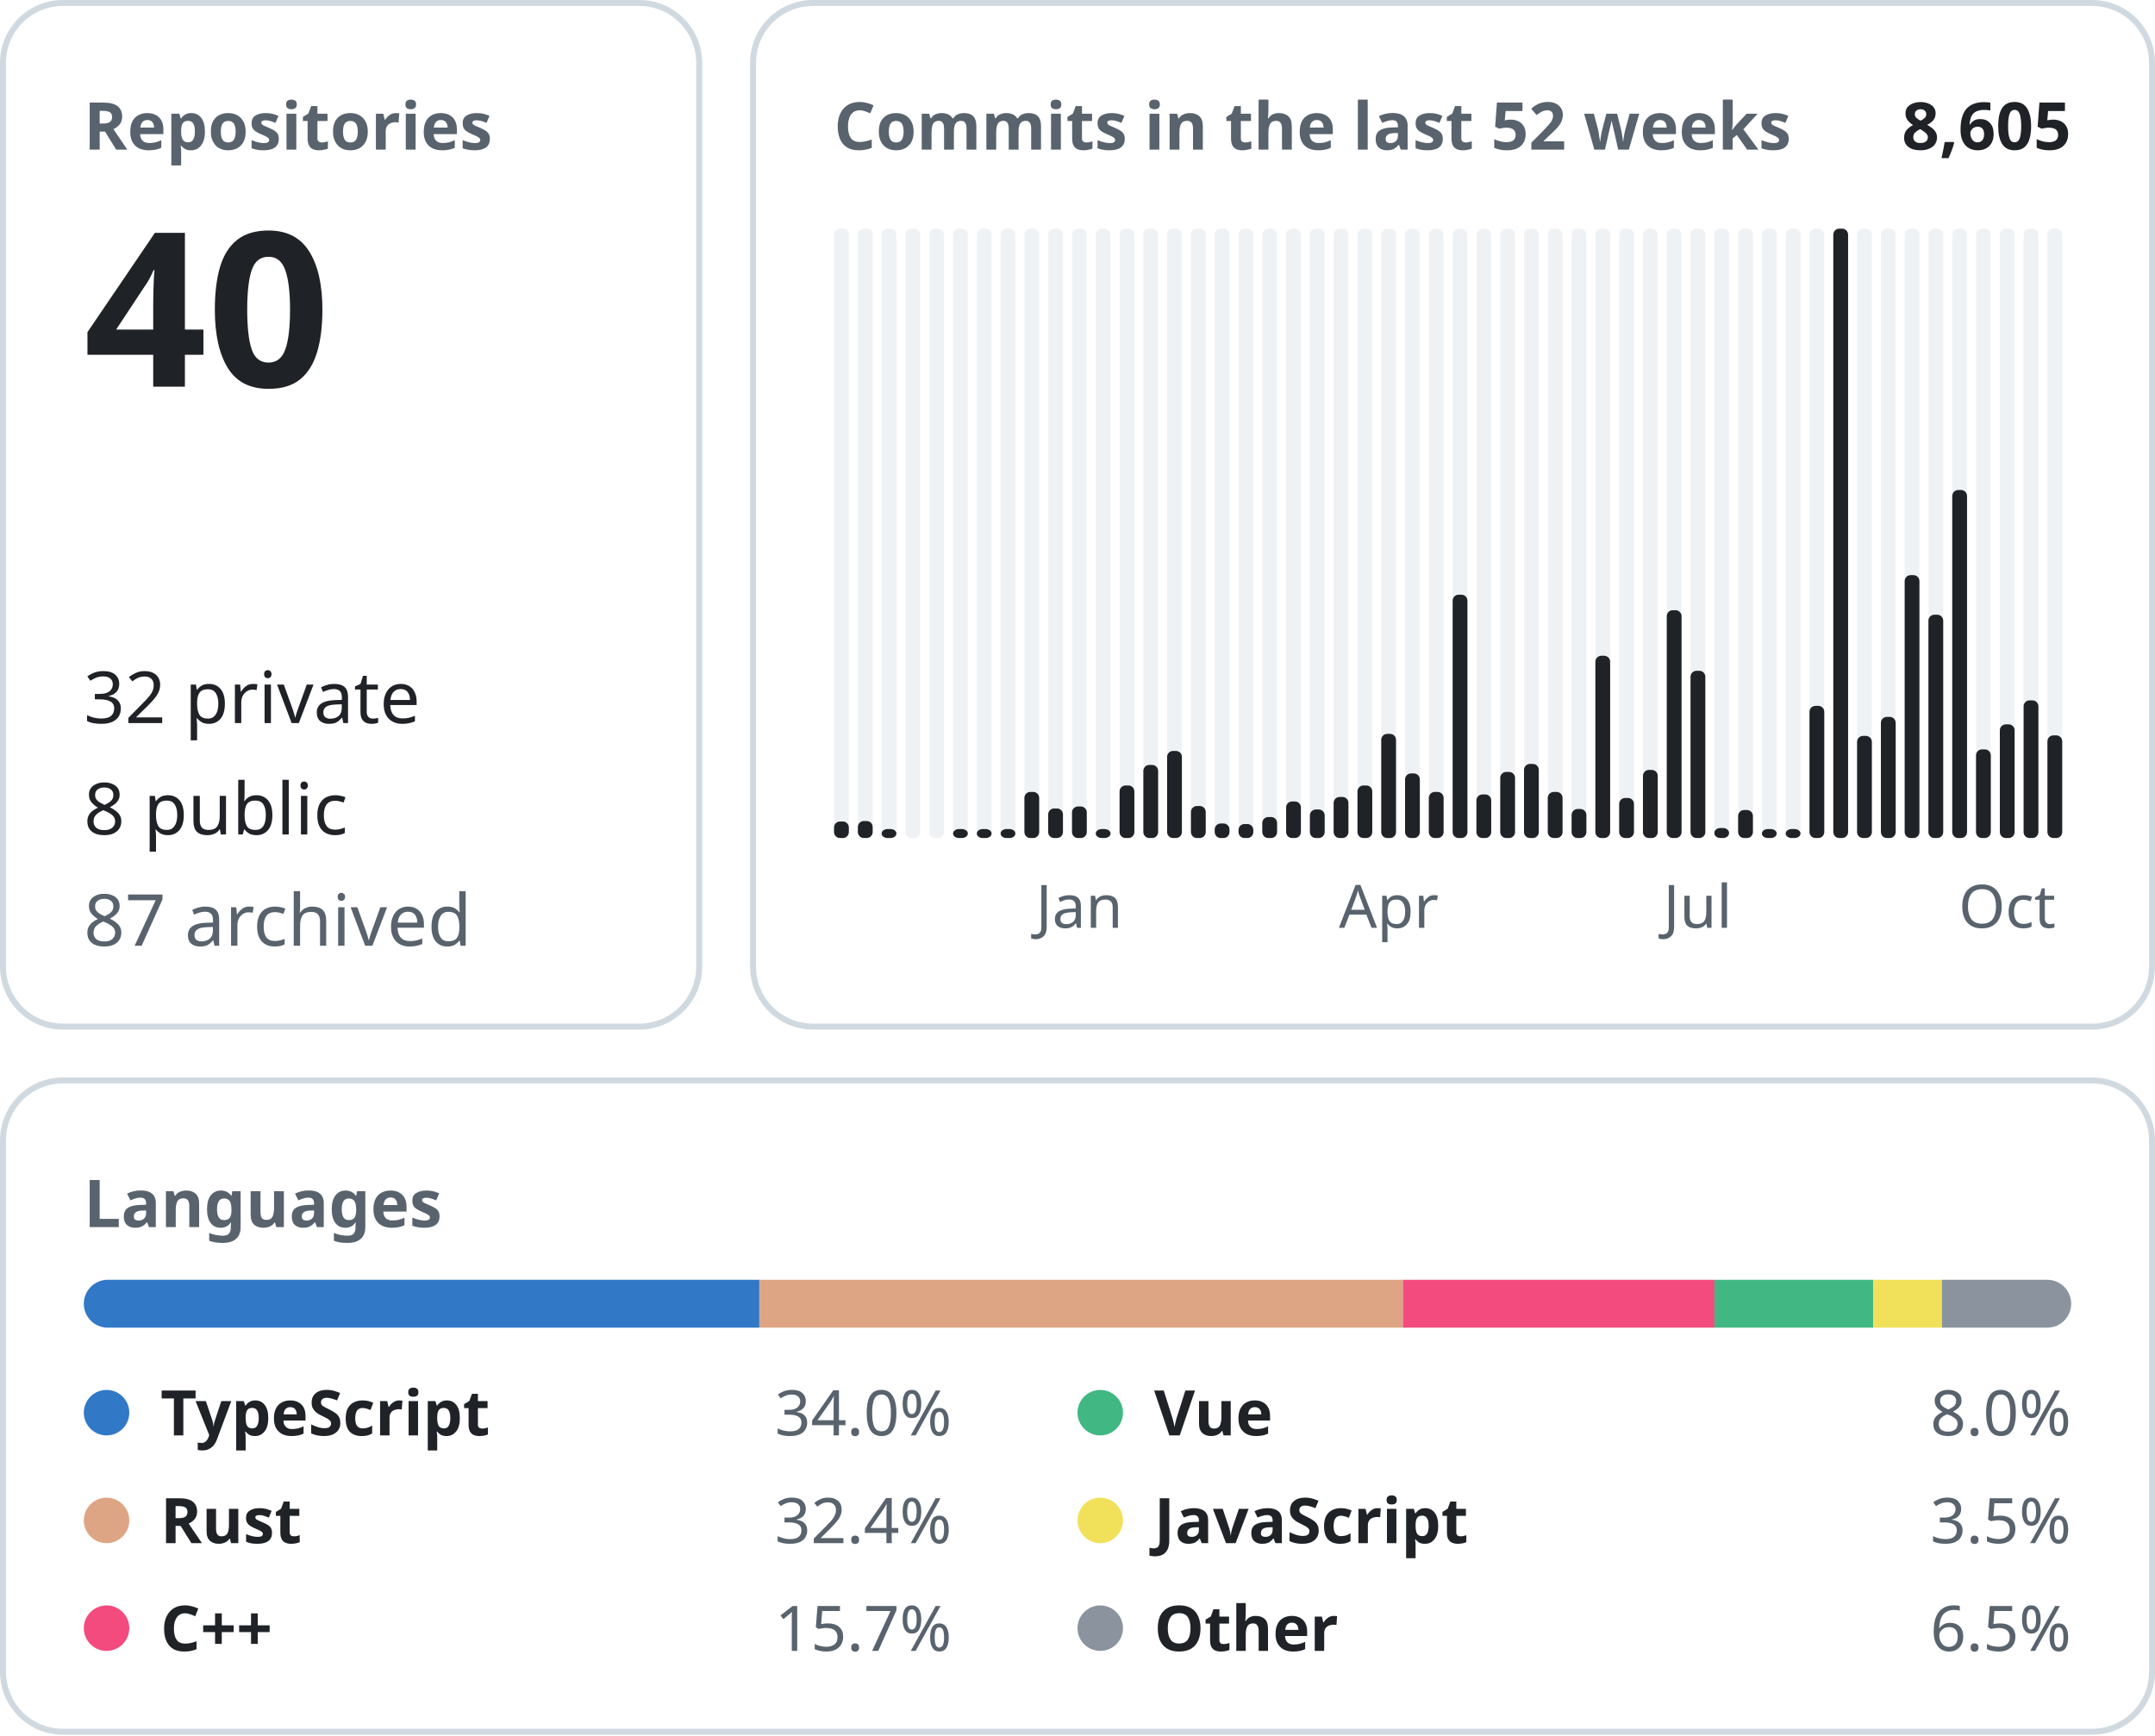
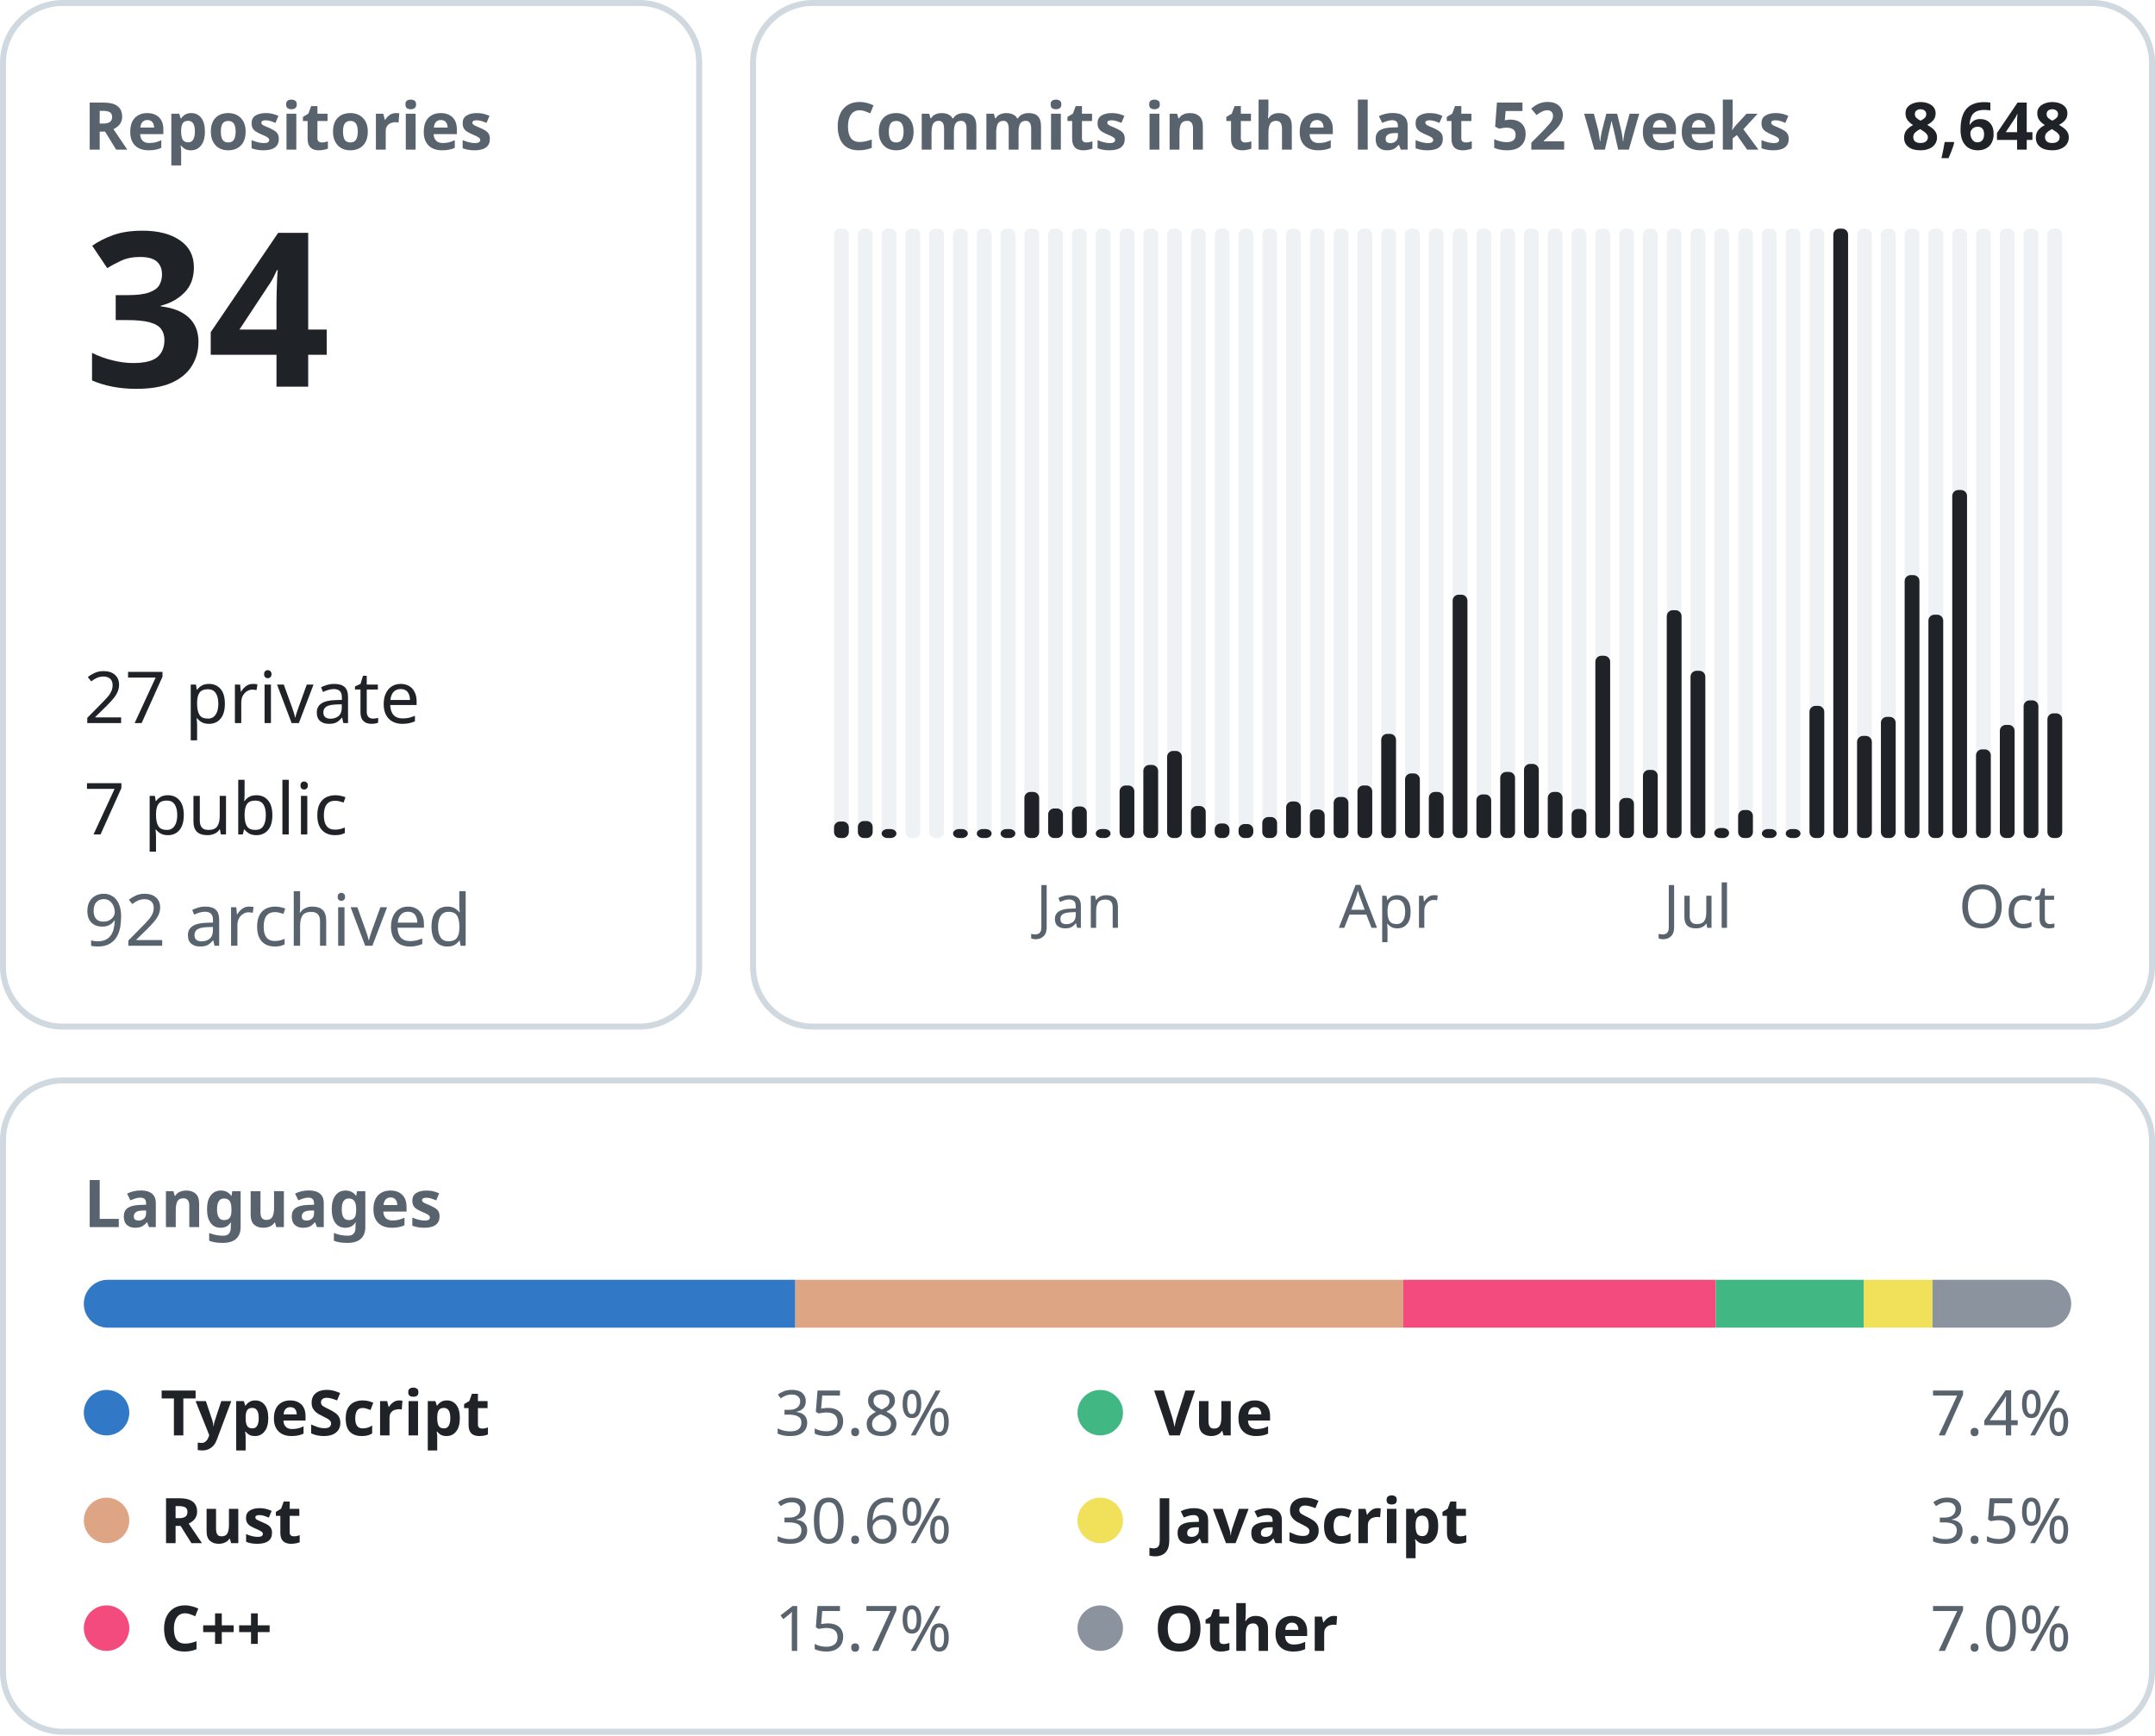
<svg xmlns="http://www.w3.org/2000/svg" width="360" height="290" viewBox="0 0 360 290" font-family="-apple-system, BlinkMacSystemFont, &quot;Segoe UI&quot;, &quot;Noto Sans&quot;, Helvetica, Arial, sans-serif">
  <rect x="0.5" y="0.5" width="116.3" height="171.0" rx="10" fill="none" stroke="#d1d9e0" />
  <text x="14.0" y="25.0" font-size="11" font-weight="600" fill="#59636e" text-anchor="start">Repositories</text>
-   <text x="14.0" y="64.6" font-size="36" font-weight="600" fill="#1f2328" text-anchor="start">40</text>
-   <text x="14.0" y="120.8" font-size="12" font-weight="400" fill="#1f2328" text-anchor="start">32 private</text>
-   <text x="14.0" y="139.4" font-size="12" font-weight="400" fill="#1f2328" text-anchor="start">8 public</text>
-   <text x="14.0" y="158.0" font-size="12" font-weight="400" fill="#59636e" text-anchor="start">87 archived</text>
+   <text x="14.0" y="64.6" font-size="36" font-weight="600" fill="#1f2328" text-anchor="start">34</text>
+   <text x="14.0" y="120.8" font-size="12" font-weight="400" fill="#1f2328" text-anchor="start">27 private</text>
+   <text x="14.0" y="139.4" font-size="12" font-weight="400" fill="#1f2328" text-anchor="start">7 public</text>
+   <text x="14.0" y="158.0" font-size="12" font-weight="400" fill="#59636e" text-anchor="start">92 archived</text>
  <rect x="125.8" y="0.5" width="233.7" height="171.0" rx="10" fill="none" stroke="#d1d9e0" />
  <text x="139.3" y="25.0" font-size="11" font-weight="600" fill="#59636e" text-anchor="start">Commits in the last 52 weeks</text>
-   <text x="346.0" y="25.0" font-size="11" font-weight="600" fill="#1f2328" text-anchor="end">8,605</text>
+   <text x="346.0" y="25.0" font-size="11" font-weight="600" fill="#1f2328" text-anchor="end">8,648</text>
  <rect x="139.33" y="38.20" width="2.47" height="101.80" rx="1" fill="#eff2f5" />
  <rect x="139.33" y="137.24" width="2.47" height="2.76" rx="1" fill="#1f2328" />
  <rect x="143.31" y="38.20" width="2.47" height="101.80" rx="1" fill="#eff2f5" />
  <rect x="143.31" y="137.16" width="2.47" height="2.84" rx="1" fill="#1f2328" />
  <rect x="147.28" y="38.20" width="2.47" height="101.80" rx="1" fill="#eff2f5" />
  <rect x="147.28" y="138.50" width="2.47" height="1.50" rx="1" fill="#1f2328" />
  <rect x="151.26" y="38.20" width="2.47" height="101.80" rx="1" fill="#eff2f5" />
  <rect x="155.23" y="38.20" width="2.47" height="101.80" rx="1" fill="#eff2f5" />
  <rect x="159.21" y="38.20" width="2.47" height="101.80" rx="1" fill="#eff2f5" />
  <rect x="159.21" y="138.50" width="2.47" height="1.50" rx="1" fill="#1f2328" />
  <rect x="163.18" y="38.20" width="2.47" height="101.80" rx="1" fill="#eff2f5" />
  <rect x="163.18" y="138.50" width="2.47" height="1.50" rx="1" fill="#1f2328" />
  <rect x="167.15" y="38.20" width="2.47" height="101.80" rx="1" fill="#eff2f5" />
  <rect x="167.15" y="138.50" width="2.47" height="1.50" rx="1" fill="#1f2328" />
  <rect x="171.13" y="38.20" width="2.47" height="101.80" rx="1" fill="#eff2f5" />
  <rect x="171.13" y="132.30" width="2.47" height="7.70" rx="1" fill="#1f2328" />
  <rect x="175.10" y="38.20" width="2.47" height="101.80" rx="1" fill="#eff2f5" />
  <rect x="175.10" y="135.06" width="2.47" height="4.94" rx="1" fill="#1f2328" />
  <rect x="179.08" y="38.20" width="2.47" height="101.80" rx="1" fill="#eff2f5" />
  <rect x="179.08" y="134.73" width="2.47" height="5.27" rx="1" fill="#1f2328" />
  <text x="180.3" y="155.0" font-size="10" font-weight="400" fill="#59636e" text-anchor="middle">Jan</text>
  <rect x="183.05" y="38.20" width="2.47" height="101.80" rx="1" fill="#eff2f5" />
  <rect x="183.05" y="138.50" width="2.47" height="1.50" rx="1" fill="#1f2328" />
  <rect x="187.03" y="38.20" width="2.47" height="101.80" rx="1" fill="#eff2f5" />
  <rect x="187.03" y="131.22" width="2.47" height="8.78" rx="1" fill="#1f2328" />
  <rect x="191.00" y="38.20" width="2.47" height="101.80" rx="1" fill="#eff2f5" />
  <rect x="191.00" y="127.79" width="2.47" height="12.21" rx="1" fill="#1f2328" />
  <rect x="194.97" y="38.20" width="2.47" height="101.80" rx="1" fill="#eff2f5" />
  <rect x="194.97" y="125.45" width="2.47" height="14.55" rx="1" fill="#1f2328" />
  <rect x="198.95" y="38.20" width="2.47" height="101.80" rx="1" fill="#eff2f5" />
  <rect x="198.95" y="134.65" width="2.47" height="5.35" rx="1" fill="#1f2328" />
  <rect x="202.92" y="38.20" width="2.47" height="101.80" rx="1" fill="#eff2f5" />
  <rect x="202.92" y="137.57" width="2.47" height="2.43" rx="1" fill="#1f2328" />
  <rect x="206.90" y="38.20" width="2.47" height="101.80" rx="1" fill="#eff2f5" />
  <rect x="206.90" y="137.66" width="2.47" height="2.34" rx="1" fill="#1f2328" />
  <rect x="210.87" y="38.20" width="2.47" height="101.80" rx="1" fill="#eff2f5" />
  <rect x="210.87" y="136.49" width="2.47" height="3.51" rx="1" fill="#1f2328" />
  <rect x="214.85" y="38.20" width="2.47" height="101.80" rx="1" fill="#eff2f5" />
  <rect x="214.85" y="133.89" width="2.47" height="6.11" rx="1" fill="#1f2328" />
  <rect x="218.82" y="38.20" width="2.47" height="101.80" rx="1" fill="#eff2f5" />
  <rect x="218.82" y="135.23" width="2.47" height="4.77" rx="1" fill="#1f2328" />
  <rect x="222.79" y="38.20" width="2.47" height="101.80" rx="1" fill="#eff2f5" />
  <rect x="222.79" y="133.14" width="2.47" height="6.86" rx="1" fill="#1f2328" />
  <rect x="226.77" y="38.20" width="2.47" height="101.80" rx="1" fill="#eff2f5" />
  <rect x="226.77" y="131.22" width="2.47" height="8.78" rx="1" fill="#1f2328" />
  <rect x="230.74" y="38.20" width="2.47" height="101.80" rx="1" fill="#eff2f5" />
  <rect x="230.74" y="122.60" width="2.47" height="17.40" rx="1" fill="#1f2328" />
  <text x="232.0" y="155.0" font-size="10" font-weight="400" fill="#59636e" text-anchor="middle">Apr</text>
  <rect x="234.72" y="38.20" width="2.47" height="101.80" rx="1" fill="#eff2f5" />
  <rect x="234.72" y="129.21" width="2.47" height="10.79" rx="1" fill="#1f2328" />
  <rect x="238.69" y="38.20" width="2.47" height="101.80" rx="1" fill="#eff2f5" />
  <rect x="238.69" y="132.30" width="2.47" height="7.70" rx="1" fill="#1f2328" />
  <rect x="242.67" y="38.20" width="2.47" height="101.80" rx="1" fill="#eff2f5" />
  <rect x="242.67" y="99.35" width="2.47" height="40.65" rx="1" fill="#1f2328" />
  <rect x="246.64" y="38.20" width="2.47" height="101.80" rx="1" fill="#eff2f5" />
  <rect x="246.64" y="132.72" width="2.47" height="7.28" rx="1" fill="#1f2328" />
  <rect x="250.62" y="38.20" width="2.47" height="101.80" rx="1" fill="#eff2f5" />
  <rect x="250.62" y="128.96" width="2.47" height="11.04" rx="1" fill="#1f2328" />
  <rect x="254.59" y="38.20" width="2.47" height="101.80" rx="1" fill="#eff2f5" />
  <rect x="254.59" y="127.62" width="2.47" height="12.38" rx="1" fill="#1f2328" />
  <rect x="258.56" y="38.20" width="2.47" height="101.80" rx="1" fill="#eff2f5" />
  <rect x="258.56" y="132.30" width="2.47" height="7.70" rx="1" fill="#1f2328" />
  <rect x="262.54" y="38.20" width="2.47" height="101.80" rx="1" fill="#eff2f5" />
  <rect x="262.54" y="135.15" width="2.47" height="4.85" rx="1" fill="#1f2328" />
  <rect x="266.51" y="38.20" width="2.47" height="101.80" rx="1" fill="#eff2f5" />
  <rect x="266.51" y="109.55" width="2.47" height="30.45" rx="1" fill="#1f2328" />
  <rect x="270.49" y="38.20" width="2.47" height="101.80" rx="1" fill="#eff2f5" />
  <rect x="270.49" y="133.31" width="2.47" height="6.69" rx="1" fill="#1f2328" />
  <rect x="274.46" y="38.20" width="2.47" height="101.80" rx="1" fill="#eff2f5" />
  <rect x="274.46" y="128.62" width="2.47" height="11.38" rx="1" fill="#1f2328" />
  <rect x="278.44" y="38.20" width="2.47" height="101.80" rx="1" fill="#eff2f5" />
  <rect x="278.44" y="101.94" width="2.47" height="38.06" rx="1" fill="#1f2328" />
  <rect x="282.41" y="38.20" width="2.47" height="101.80" rx="1" fill="#eff2f5" />
  <rect x="282.41" y="112.06" width="2.47" height="27.94" rx="1" fill="#1f2328" />
  <text x="283.6" y="155.0" font-size="10" font-weight="400" fill="#59636e" text-anchor="middle">Jul</text>
  <rect x="286.38" y="38.20" width="2.47" height="101.80" rx="1" fill="#eff2f5" />
  <rect x="286.38" y="138.33" width="2.47" height="1.67" rx="1" fill="#1f2328" />
  <rect x="290.36" y="38.20" width="2.47" height="101.80" rx="1" fill="#eff2f5" />
  <rect x="290.36" y="135.32" width="2.47" height="4.68" rx="1" fill="#1f2328" />
  <rect x="294.33" y="38.20" width="2.47" height="101.80" rx="1" fill="#eff2f5" />
  <rect x="294.33" y="138.50" width="2.47" height="1.50" rx="1" fill="#1f2328" />
  <rect x="298.31" y="38.20" width="2.47" height="101.80" rx="1" fill="#eff2f5" />
  <rect x="298.31" y="138.50" width="2.47" height="1.50" rx="1" fill="#1f2328" />
  <rect x="302.28" y="38.20" width="2.47" height="101.80" rx="1" fill="#eff2f5" />
  <rect x="302.28" y="117.92" width="2.47" height="22.08" rx="1" fill="#1f2328" />
  <rect x="306.26" y="38.20" width="2.47" height="101.80" rx="1" fill="#eff2f5" />
  <rect x="306.26" y="38.20" width="2.47" height="101.80" rx="1" fill="#1f2328" />
  <rect x="310.23" y="38.20" width="2.47" height="101.80" rx="1" fill="#eff2f5" />
  <rect x="310.23" y="122.94" width="2.47" height="17.06" rx="1" fill="#1f2328" />
  <rect x="314.21" y="38.20" width="2.47" height="101.80" rx="1" fill="#eff2f5" />
  <rect x="314.21" y="119.76" width="2.47" height="20.24" rx="1" fill="#1f2328" />
  <rect x="318.18" y="38.20" width="2.47" height="101.80" rx="1" fill="#eff2f5" />
  <rect x="318.18" y="96.08" width="2.47" height="43.92" rx="1" fill="#1f2328" />
  <rect x="322.15" y="38.20" width="2.47" height="101.80" rx="1" fill="#eff2f5" />
  <rect x="322.15" y="102.69" width="2.47" height="37.31" rx="1" fill="#1f2328" />
  <rect x="326.13" y="38.20" width="2.47" height="101.80" rx="1" fill="#eff2f5" />
  <rect x="326.13" y="81.86" width="2.47" height="58.14" rx="1" fill="#1f2328" />
  <rect x="330.10" y="38.20" width="2.47" height="101.80" rx="1" fill="#eff2f5" />
  <rect x="330.10" y="125.19" width="2.47" height="14.81" rx="1" fill="#1f2328" />
  <rect x="334.08" y="38.20" width="2.47" height="101.80" rx="1" fill="#eff2f5" />
-   <rect x="334.08" y="121.01" width="2.47" height="18.99" rx="1" fill="#1f2328" />
+   <rect x="334.08" y="121.10" width="2.47" height="18.90" rx="1" fill="#1f2328" />
  <text x="335.3" y="155.0" font-size="10" font-weight="400" fill="#59636e" text-anchor="middle">Oct</text>
  <rect x="338.05" y="38.20" width="2.47" height="101.80" rx="1" fill="#eff2f5" />
  <rect x="338.05" y="117.00" width="2.47" height="23.00" rx="1" fill="#1f2328" />
  <rect x="342.03" y="38.20" width="2.47" height="101.80" rx="1" fill="#eff2f5" />
-   <rect x="342.03" y="122.85" width="2.47" height="17.15" rx="1" fill="#1f2328" />
+   <rect x="342.03" y="119.17" width="2.47" height="20.83" rx="1" fill="#1f2328" />
  <rect x="0.5" y="180.5" width="359.0" height="108.8" rx="10" fill="none" stroke="#d1d9e0" />
  <text x="14.0" y="205.0" font-size="11" font-weight="600" fill="#59636e" text-anchor="start">Languages</text>
  <clipPath id="language-bar">
    <rect x="14" y="213.8" width="332" height="8" rx="4" />
  </clipPath>
  <g clip-path="url(#language-bar)">
-     <rect x="14.00" y="213.8" width="112.85" height="8" fill="#3178c6" />
-     <rect x="126.85" y="213.8" width="107.53" height="8" fill="#dea584" />
-     <rect x="234.37" y="213.8" width="52.04" height="8" fill="#f34b7d" />
-     <rect x="286.41" y="213.8" width="26.51" height="8" fill="#41b883" />
-     <rect x="312.93" y="213.8" width="11.48" height="8" fill="#f1e05a" />
-     <rect x="324.41" y="213.8" width="21.59" height="8" fill="#8b949e" />
+     <rect x="14.00" y="213.8" width="118.86" height="8" fill="#3178c6" />
+     <rect x="132.86" y="213.8" width="101.57" height="8" fill="#dea584" />
+     <rect x="234.43" y="213.8" width="52.18" height="8" fill="#f34b7d" />
+     <rect x="286.61" y="213.8" width="24.72" height="8" fill="#41b883" />
+     <rect x="311.33" y="213.8" width="11.50" height="8" fill="#f1e05a" />
+     <rect x="322.83" y="213.8" width="23.17" height="8" fill="#8b949e" />
  </g>
  <circle cx="17.8" cy="236.0" r="3.8" fill="#3178c6" />
  <text x="26.8" y="239.8" font-size="10.5" font-weight="600" fill="#1f2328" text-anchor="start">TypeScript</text>
-   <text x="159.0" y="239.8" font-size="10.5" font-weight="400" fill="#59636e" text-anchor="end">34.0%</text>
+   <text x="159.0" y="239.8" font-size="10.5" font-weight="400" fill="#59636e" text-anchor="end">35.8%</text>
  <circle cx="17.8" cy="254.0" r="3.8" fill="#dea584" />
  <text x="26.8" y="257.8" font-size="10.5" font-weight="600" fill="#1f2328" text-anchor="start">Rust</text>
-   <text x="159.0" y="257.8" font-size="10.5" font-weight="400" fill="#59636e" text-anchor="end">32.4%</text>
+   <text x="159.0" y="257.8" font-size="10.5" font-weight="400" fill="#59636e" text-anchor="end">30.6%</text>
  <circle cx="17.8" cy="272.0" r="3.8" fill="#f34b7d" />
  <text x="26.8" y="275.8" font-size="10.5" font-weight="600" fill="#1f2328" text-anchor="start">C++</text>
  <text x="159.0" y="275.8" font-size="10.5" font-weight="400" fill="#59636e" text-anchor="end">15.7%</text>
  <circle cx="183.8" cy="236.0" r="3.8" fill="#41b883" />
  <text x="192.8" y="239.8" font-size="10.5" font-weight="600" fill="#1f2328" text-anchor="start">Vue</text>
-   <text x="346.0" y="239.8" font-size="10.5" font-weight="400" fill="#59636e" text-anchor="end">8.0%</text>
+   <text x="346.0" y="239.8" font-size="10.5" font-weight="400" fill="#59636e" text-anchor="end">7.4%</text>
  <circle cx="183.8" cy="254.0" r="3.8" fill="#f1e05a" />
  <text x="192.8" y="257.8" font-size="10.5" font-weight="600" fill="#1f2328" text-anchor="start">JavaScript</text>
  <text x="346.0" y="257.8" font-size="10.5" font-weight="400" fill="#59636e" text-anchor="end">3.5%</text>
  <circle cx="183.8" cy="272.0" r="3.8" fill="#8b949e" />
  <text x="192.8" y="275.8" font-size="10.5" font-weight="600" fill="#1f2328" text-anchor="start">Other</text>
-   <text x="346.0" y="275.8" font-size="10.5" font-weight="400" fill="#59636e" text-anchor="end">6.5%</text>
+   <text x="346.0" y="275.8" font-size="10.5" font-weight="400" fill="#59636e" text-anchor="end">7.0%</text>
</svg>
